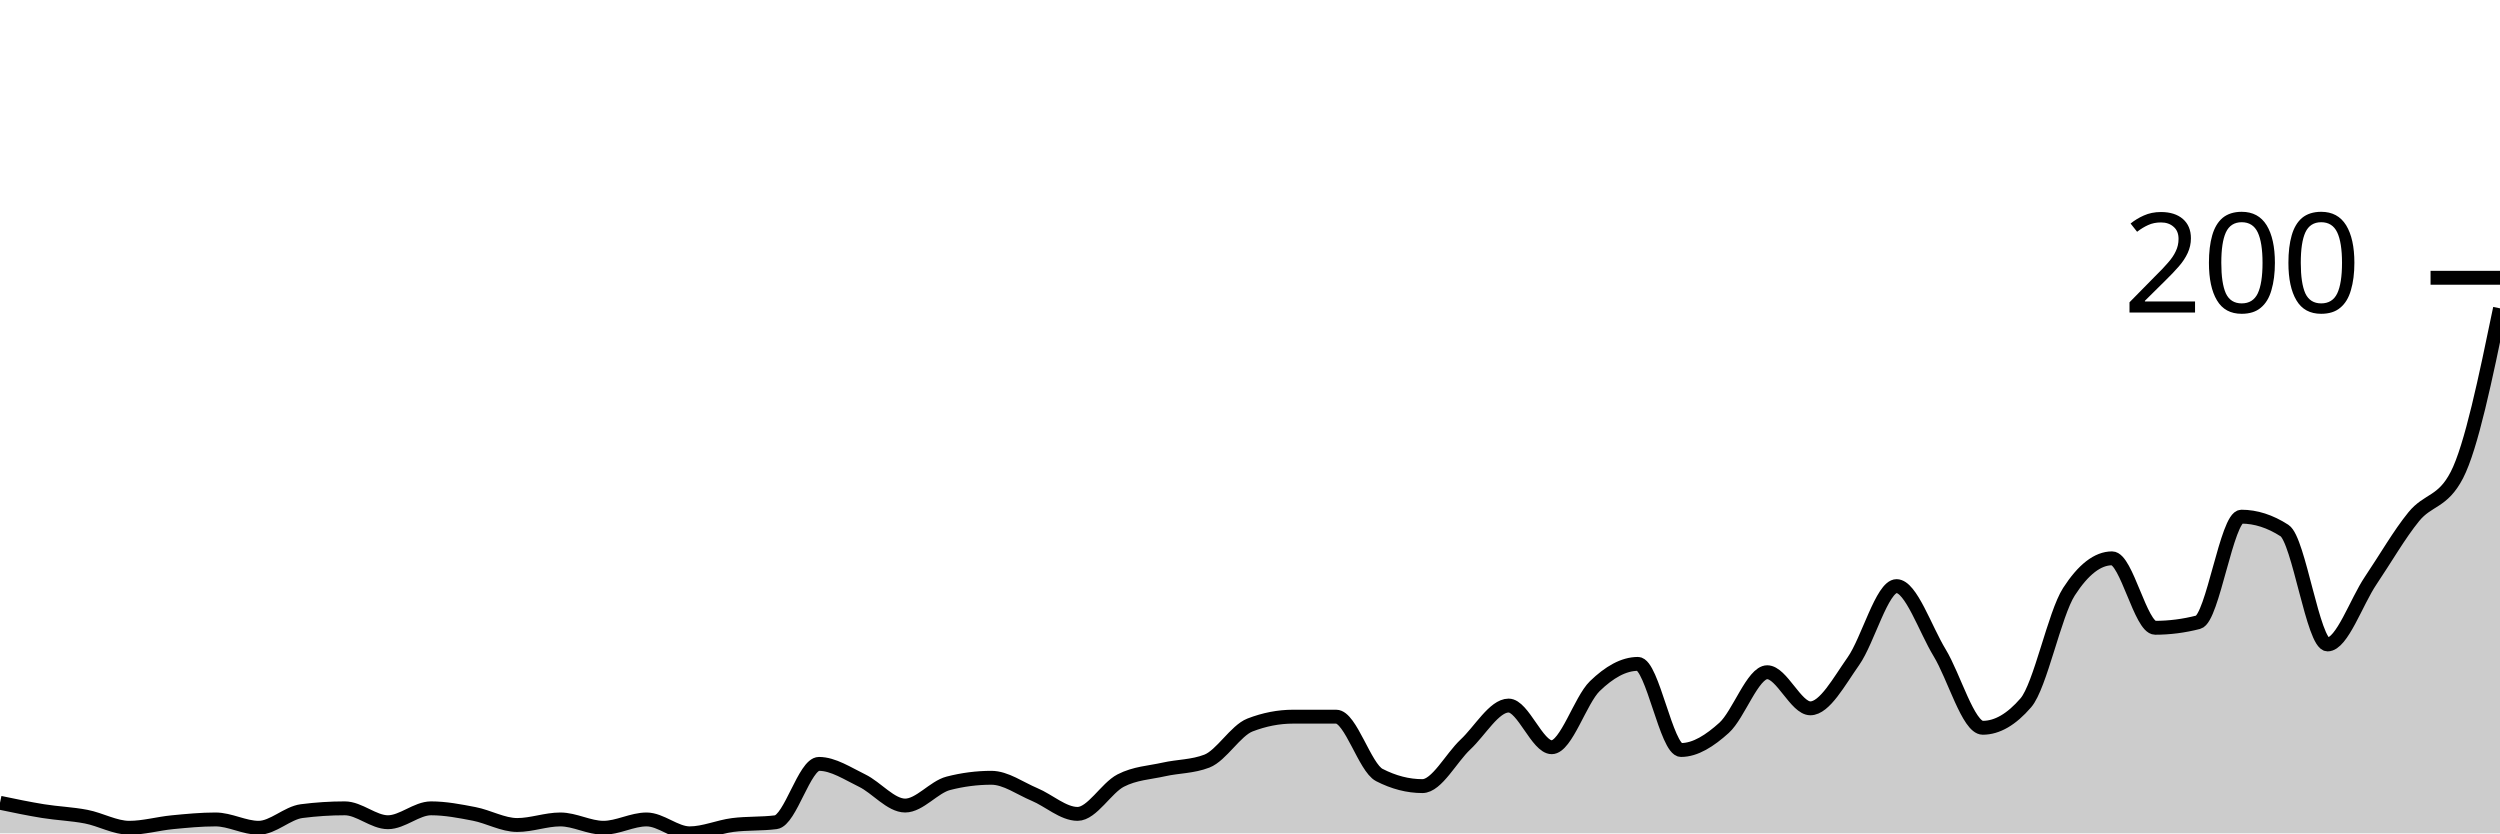
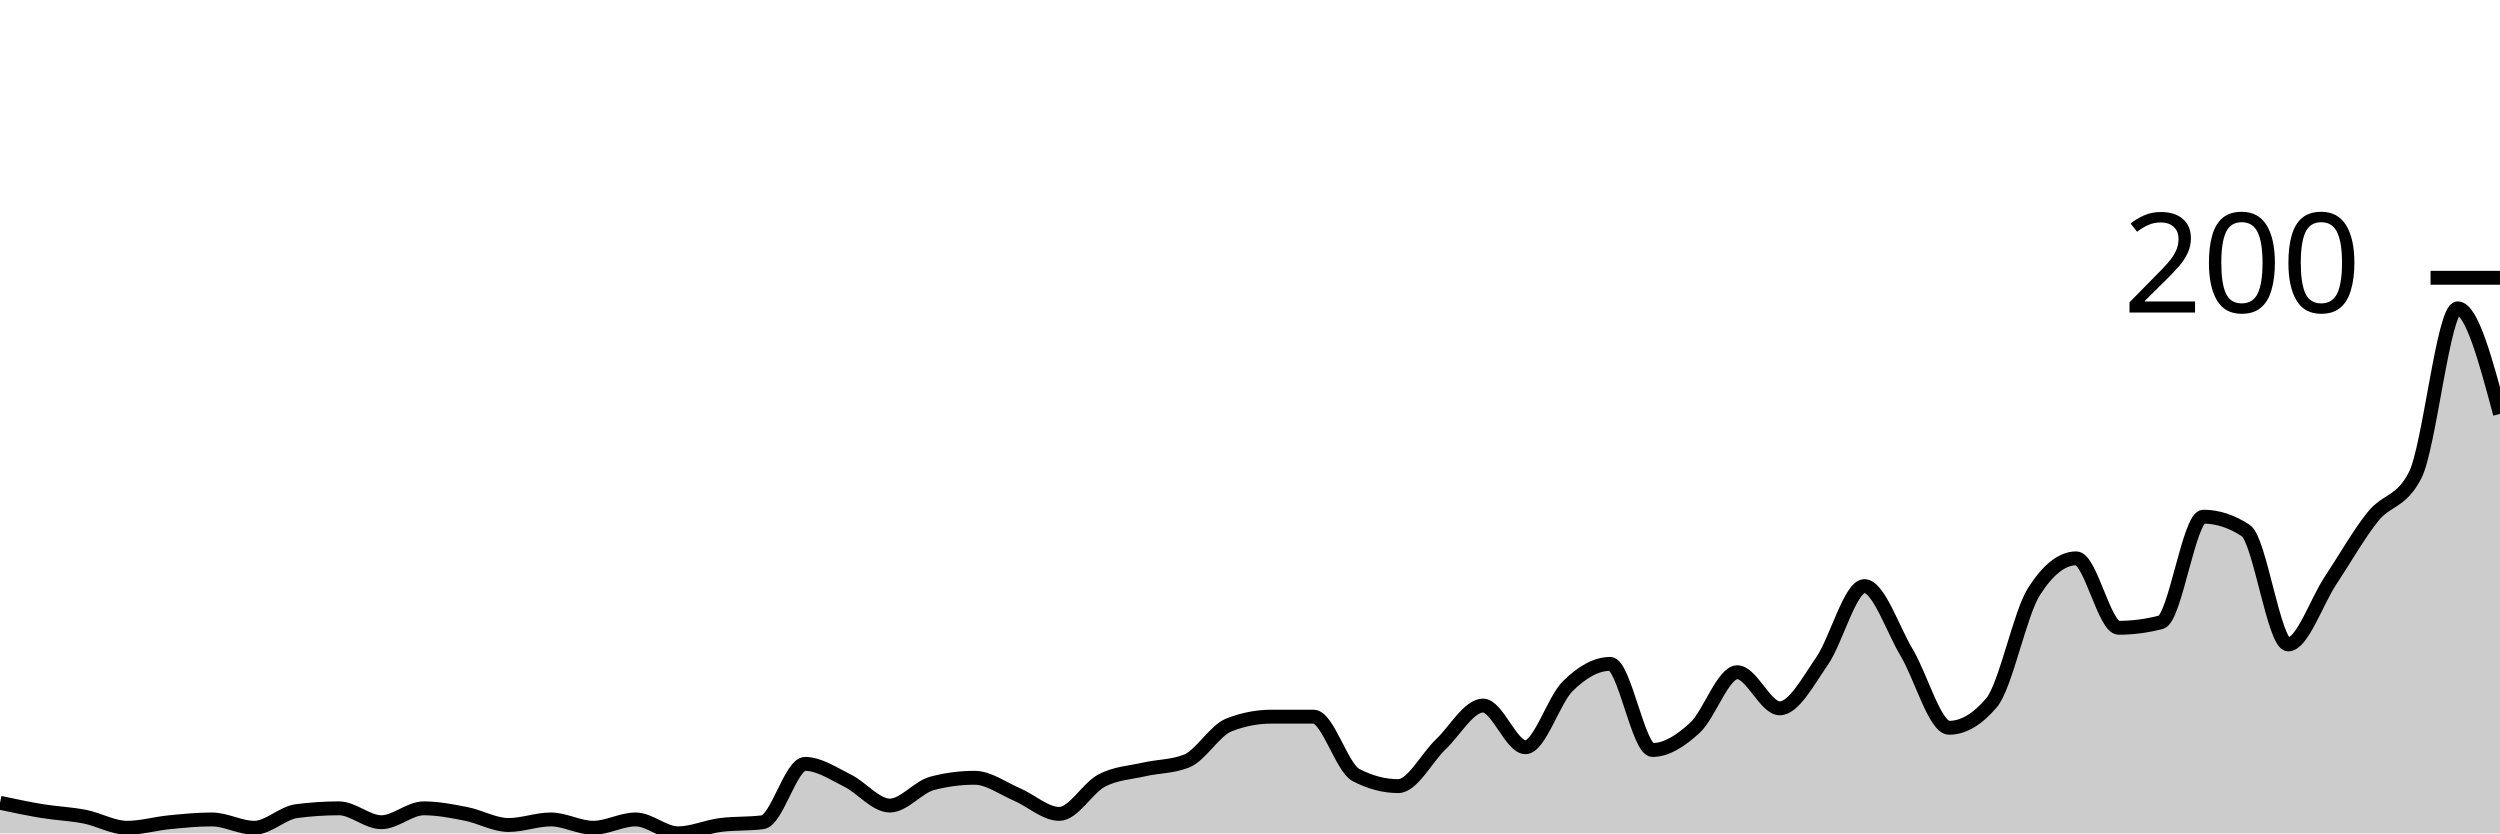
<svg xmlns="http://www.w3.org/2000/svg" viewBox="0 0 180 60">
  <g transform="translate(0,20)">
-     <path class="area" fill="rgba(0, 0, 0, 0.2)" d="M0,37.8C1.034,38.017,2.069,38.233,3.103,38.4C4.138,38.567,5.172,38.6,6.207,38.8C7.241,39,8.276,39.6,9.31,39.6C10.345,39.6,11.379,39.3,12.414,39.2C13.448,39.1,14.483,39,15.517,39C16.552,39,17.586,39.6,18.621,39.6C19.655,39.6,20.69,38.533,21.724,38.4C22.759,38.267,23.793,38.2,24.828,38.2C25.862,38.2,26.897,39.2,27.931,39.2C28.966,39.2,30,38.2,31.034,38.2C32.069,38.2,33.103,38.4,34.138,38.6C35.172,38.8,36.207,39.4,37.241,39.4C38.276,39.4,39.31,39,40.345,39C41.379,39,42.414,39.6,43.448,39.6C44.483,39.6,45.517,39,46.552,39C47.586,39,48.621,40,49.655,40C50.69,40,51.724,39.533,52.759,39.4C53.793,39.267,54.828,39.333,55.862,39.2C56.897,39.067,57.931,35,58.966,35C60,35,61.034,35.7,62.069,36.2C63.103,36.7,64.138,38,65.172,38C66.207,38,67.241,36.667,68.276,36.4C69.31,36.133,70.345,36,71.379,36C72.414,36,73.448,36.767,74.483,37.2C75.517,37.633,76.552,38.6,77.586,38.6C78.621,38.6,79.655,36.733,80.69,36.2C81.724,35.667,82.759,35.633,83.793,35.4C84.828,35.167,85.862,35.2,86.897,34.8C87.931,34.4,88.966,32.6,90,32.2C91.034,31.8,92.069,31.6,93.103,31.6C94.138,31.6,95.172,31.6,96.207,31.6C97.241,31.6,98.276,35.267,99.31,35.8C100.345,36.333,101.379,36.6,102.414,36.6C103.448,36.6,104.483,34.567,105.517,33.6C106.552,32.633,107.586,30.8,108.621,30.8C109.655,30.8,110.69,33.8,111.724,33.8C112.759,33.8,113.793,30.4,114.828,29.4C115.862,28.4,116.897,27.8,117.931,27.8C118.966,27.8,120,34,121.034,34C122.069,34,123.103,33.333,124.138,32.4C125.172,31.467,126.207,28.4,127.241,28.4C128.276,28.4,129.31,31,130.345,31C131.379,31,132.414,29.067,133.448,27.6C134.483,26.133,135.517,22.2,136.552,22.2C137.586,22.2,138.621,25.3,139.655,27C140.69,28.7,141.724,32.4,142.759,32.4C143.793,32.4,144.828,31.8,145.862,30.6C146.897,29.4,147.931,24.2,148.966,22.6C150,21,151.034,20.2,152.069,20.2C153.103,20.2,154.138,25.2,155.172,25.2C156.207,25.2,157.241,25.067,158.276,24.8C159.31,24.533,160.345,17.2,161.379,17.2C162.414,17.2,163.448,17.533,164.483,18.2C165.517,18.867,166.552,26.4,167.586,26.4C168.621,26.4,169.655,23.333,170.69,21.8C171.724,20.267,172.759,18.467,173.793,17.2C174.828,15.933,175.862,16.2,176.897,14.2C177.931,12.2,178.966,7.2,180,2.2L180,40C178.966,40,177.931,40,176.897,40C175.862,40,174.828,40,173.793,40C172.759,40,171.724,40,170.69,40C169.655,40,168.621,40,167.586,40C166.552,40,165.517,40,164.483,40C163.448,40,162.414,40,161.379,40C160.345,40,159.31,40,158.276,40C157.241,40,156.207,40,155.172,40C154.138,40,153.103,40,152.069,40C151.034,40,150,40,148.966,40C147.931,40,146.897,40,145.862,40C144.828,40,143.793,40,142.759,40C141.724,40,140.69,40,139.655,40C138.621,40,137.586,40,136.552,40C135.517,40,134.483,40,133.448,40C132.414,40,131.379,40,130.345,40C129.31,40,128.276,40,127.241,40C126.207,40,125.172,40,124.138,40C123.103,40,122.069,40,121.034,40C120,40,118.966,40,117.931,40C116.897,40,115.862,40,114.828,40C113.793,40,112.759,40,111.724,40C110.69,40,109.655,40,108.621,40C107.586,40,106.552,40,105.517,40C104.483,40,103.448,40,102.414,40C101.379,40,100.345,40,99.31,40C98.276,40,97.241,40,96.207,40C95.172,40,94.138,40,93.103,40C92.069,40,91.034,40,90,40C88.966,40,87.931,40,86.897,40C85.862,40,84.828,40,83.793,40C82.759,40,81.724,40,80.69,40C79.655,40,78.621,40,77.586,40C76.552,40,75.517,40,74.483,40C73.448,40,72.414,40,71.379,40C70.345,40,69.31,40,68.276,40C67.241,40,66.207,40,65.172,40C64.138,40,63.103,40,62.069,40C61.034,40,60,40,58.966,40C57.931,40,56.897,40,55.862,40C54.828,40,53.793,40,52.759,40C51.724,40,50.69,40,49.655,40C48.621,40,47.586,40,46.552,40C45.517,40,44.483,40,43.448,40C42.414,40,41.379,40,40.345,40C39.31,40,38.276,40,37.241,40C36.207,40,35.172,40,34.138,40C33.103,40,32.069,40,31.034,40C30,40,28.966,40,27.931,40C26.897,40,25.862,40,24.828,40C23.793,40,22.759,40,21.724,40C20.69,40,19.655,40,18.621,40C17.586,40,16.552,40,15.517,40C14.483,40,13.448,40,12.414,40C11.379,40,10.345,40,9.31,40C8.276,40,7.241,40,6.207,40C5.172,40,4.138,40,3.103,40C2.069,40,1.034,40,0,40Z" />
-     <path class="line" stroke="black" fill="none" d="M0,37.8C1.034,38.017,2.069,38.233,3.103,38.4C4.138,38.567,5.172,38.6,6.207,38.8C7.241,39,8.276,39.6,9.31,39.6C10.345,39.6,11.379,39.3,12.414,39.2C13.448,39.1,14.483,39,15.517,39C16.552,39,17.586,39.6,18.621,39.6C19.655,39.6,20.69,38.533,21.724,38.4C22.759,38.267,23.793,38.2,24.828,38.2C25.862,38.2,26.897,39.2,27.931,39.2C28.966,39.2,30,38.2,31.034,38.2C32.069,38.2,33.103,38.4,34.138,38.6C35.172,38.8,36.207,39.4,37.241,39.4C38.276,39.4,39.31,39,40.345,39C41.379,39,42.414,39.6,43.448,39.6C44.483,39.6,45.517,39,46.552,39C47.586,39,48.621,40,49.655,40C50.69,40,51.724,39.533,52.759,39.4C53.793,39.267,54.828,39.333,55.862,39.2C56.897,39.067,57.931,35,58.966,35C60,35,61.034,35.7,62.069,36.2C63.103,36.7,64.138,38,65.172,38C66.207,38,67.241,36.667,68.276,36.4C69.31,36.133,70.345,36,71.379,36C72.414,36,73.448,36.767,74.483,37.2C75.517,37.633,76.552,38.6,77.586,38.6C78.621,38.6,79.655,36.733,80.69,36.2C81.724,35.667,82.759,35.633,83.793,35.4C84.828,35.167,85.862,35.2,86.897,34.8C87.931,34.4,88.966,32.6,90,32.2C91.034,31.8,92.069,31.6,93.103,31.6C94.138,31.6,95.172,31.6,96.207,31.6C97.241,31.6,98.276,35.267,99.31,35.8C100.345,36.333,101.379,36.6,102.414,36.6C103.448,36.6,104.483,34.567,105.517,33.6C106.552,32.633,107.586,30.8,108.621,30.8C109.655,30.8,110.69,33.8,111.724,33.8C112.759,33.8,113.793,30.4,114.828,29.4C115.862,28.4,116.897,27.8,117.931,27.8C118.966,27.8,120,34,121.034,34C122.069,34,123.103,33.333,124.138,32.4C125.172,31.467,126.207,28.4,127.241,28.4C128.276,28.4,129.31,31,130.345,31C131.379,31,132.414,29.067,133.448,27.6C134.483,26.133,135.517,22.2,136.552,22.2C137.586,22.2,138.621,25.3,139.655,27C140.69,28.7,141.724,32.4,142.759,32.4C143.793,32.4,144.828,31.8,145.862,30.6C146.897,29.4,147.931,24.2,148.966,22.6C150,21,151.034,20.2,152.069,20.2C153.103,20.2,154.138,25.2,155.172,25.2C156.207,25.2,157.241,25.067,158.276,24.8C159.31,24.533,160.345,17.2,161.379,17.2C162.414,17.2,163.448,17.533,164.483,18.2C165.517,18.867,166.552,26.4,167.586,26.4C168.621,26.4,169.655,23.333,170.69,21.8C171.724,20.267,172.759,18.467,173.793,17.2C174.828,15.933,175.862,16.2,176.897,14.2C177.931,12.2,178.966,7.2,180,2.2" />
+     <path class="area" fill="rgba(0, 0, 0, 0.2)" d="M0,37.8C1.017,38.017,2.034,38.233,3.051,38.4C4.068,38.567,5.085,38.6,6.102,38.8C7.119,39,8.136,39.6,9.153,39.6C10.169,39.6,11.186,39.3,12.203,39.2C13.22,39.1,14.237,39,15.254,39C16.271,39,17.288,39.6,18.305,39.6C19.322,39.6,20.339,38.533,21.356,38.4C22.373,38.267,23.39,38.2,24.407,38.2C25.424,38.2,26.441,39.2,27.458,39.2C28.475,39.2,29.492,38.2,30.508,38.2C31.525,38.2,32.542,38.4,33.559,38.6C34.576,38.8,35.593,39.4,36.61,39.4C37.627,39.4,38.644,39,39.661,39C40.678,39,41.695,39.6,42.712,39.6C43.729,39.6,44.746,39,45.763,39C46.78,39,47.797,40,48.814,40C49.831,40,50.847,39.533,51.864,39.4C52.881,39.267,53.898,39.333,54.915,39.2C55.932,39.067,56.949,35,57.966,35C58.983,35,60,35.7,61.017,36.2C62.034,36.7,63.051,38,64.068,38C65.085,38,66.102,36.667,67.119,36.4C68.136,36.133,69.153,36,70.169,36C71.186,36,72.203,36.767,73.22,37.2C74.237,37.633,75.254,38.6,76.271,38.6C77.288,38.6,78.305,36.733,79.322,36.2C80.339,35.667,81.356,35.633,82.373,35.4C83.39,35.167,84.407,35.2,85.424,34.8C86.441,34.4,87.458,32.6,88.475,32.2C89.492,31.8,90.508,31.6,91.525,31.6C92.542,31.6,93.559,31.6,94.576,31.6C95.593,31.6,96.61,35.267,97.627,35.8C98.644,36.333,99.661,36.6,100.678,36.6C101.695,36.6,102.712,34.567,103.729,33.6C104.746,32.633,105.763,30.8,106.78,30.8C107.797,30.8,108.814,33.8,109.831,33.8C110.847,33.8,111.864,30.4,112.881,29.4C113.898,28.4,114.915,27.8,115.932,27.8C116.949,27.8,117.966,34,118.983,34C120,34,121.017,33.333,122.034,32.4C123.051,31.467,124.068,28.4,125.085,28.4C126.102,28.4,127.119,31,128.136,31C129.153,31,130.169,29.067,131.186,27.6C132.203,26.133,133.22,22.2,134.237,22.2C135.254,22.2,136.271,25.3,137.288,27C138.305,28.7,139.322,32.4,140.339,32.4C141.356,32.4,142.373,31.8,143.39,30.6C144.407,29.4,145.424,24.2,146.441,22.6C147.458,21,148.475,20.2,149.492,20.2C150.508,20.2,151.525,25.2,152.542,25.2C153.559,25.2,154.576,25.067,155.593,24.8C156.61,24.533,157.627,17.2,158.644,17.2C159.661,17.2,160.678,17.533,161.695,18.2C162.712,18.867,163.729,26.4,164.746,26.4C165.763,26.4,166.78,23.333,167.797,21.8C168.814,20.267,169.831,18.467,170.847,17.2C171.864,15.933,172.881,16.2,173.898,14.2C174.915,12.2,175.932,2.2,176.949,2.2C177.966,2.2,178.983,6,180,9.8L180,40C178.983,40,177.966,40,176.949,40C175.932,40,174.915,40,173.898,40C172.881,40,171.864,40,170.847,40C169.831,40,168.814,40,167.797,40C166.78,40,165.763,40,164.746,40C163.729,40,162.712,40,161.695,40C160.678,40,159.661,40,158.644,40C157.627,40,156.61,40,155.593,40C154.576,40,153.559,40,152.542,40C151.525,40,150.508,40,149.492,40C148.475,40,147.458,40,146.441,40C145.424,40,144.407,40,143.39,40C142.373,40,141.356,40,140.339,40C139.322,40,138.305,40,137.288,40C136.271,40,135.254,40,134.237,40C133.22,40,132.203,40,131.186,40C130.169,40,129.153,40,128.136,40C127.119,40,126.102,40,125.085,40C124.068,40,123.051,40,122.034,40C121.017,40,120,40,118.983,40C117.966,40,116.949,40,115.932,40C114.915,40,113.898,40,112.881,40C111.864,40,110.847,40,109.831,40C108.814,40,107.797,40,106.78,40C105.763,40,104.746,40,103.729,40C102.712,40,101.695,40,100.678,40C99.661,40,98.644,40,97.627,40C96.61,40,95.593,40,94.576,40C93.559,40,92.542,40,91.525,40C90.508,40,89.492,40,88.475,40C87.458,40,86.441,40,85.424,40C84.407,40,83.39,40,82.373,40C81.356,40,80.339,40,79.322,40C78.305,40,77.288,40,76.271,40C75.254,40,74.237,40,73.22,40C72.203,40,71.186,40,70.169,40C69.153,40,68.136,40,67.119,40C66.102,40,65.085,40,64.068,40C63.051,40,62.034,40,61.017,40C60,40,58.983,40,57.966,40C56.949,40,55.932,40,54.915,40C53.898,40,52.881,40,51.864,40C50.847,40,49.831,40,48.814,40C47.797,40,46.78,40,45.763,40C44.746,40,43.729,40,42.712,40C41.695,40,40.678,40,39.661,40C38.644,40,37.627,40,36.61,40C35.593,40,34.576,40,33.559,40C32.542,40,31.525,40,30.508,40C29.492,40,28.475,40,27.458,40C26.441,40,25.424,40,24.407,40C23.39,40,22.373,40,21.356,40C20.339,40,19.322,40,18.305,40C17.288,40,16.271,40,15.254,40C14.237,40,13.22,40,12.203,40C11.186,40,10.169,40,9.153,40C8.136,40,7.119,40,6.102,40C5.085,40,4.068,40,3.051,40C2.034,40,1.017,40,0,40Z" />
+     <path class="line" stroke="black" fill="none" d="M0,37.8C1.017,38.017,2.034,38.233,3.051,38.4C4.068,38.567,5.085,38.6,6.102,38.8C7.119,39,8.136,39.6,9.153,39.6C10.169,39.6,11.186,39.3,12.203,39.2C13.22,39.1,14.237,39,15.254,39C16.271,39,17.288,39.6,18.305,39.6C19.322,39.6,20.339,38.533,21.356,38.4C22.373,38.267,23.39,38.2,24.407,38.2C25.424,38.2,26.441,39.2,27.458,39.2C28.475,39.2,29.492,38.2,30.508,38.2C31.525,38.2,32.542,38.4,33.559,38.6C34.576,38.8,35.593,39.4,36.61,39.4C37.627,39.4,38.644,39,39.661,39C40.678,39,41.695,39.6,42.712,39.6C43.729,39.6,44.746,39,45.763,39C46.78,39,47.797,40,48.814,40C49.831,40,50.847,39.533,51.864,39.4C52.881,39.267,53.898,39.333,54.915,39.2C55.932,39.067,56.949,35,57.966,35C58.983,35,60,35.7,61.017,36.2C62.034,36.7,63.051,38,64.068,38C65.085,38,66.102,36.667,67.119,36.4C68.136,36.133,69.153,36,70.169,36C71.186,36,72.203,36.767,73.22,37.2C74.237,37.633,75.254,38.6,76.271,38.6C77.288,38.6,78.305,36.733,79.322,36.2C80.339,35.667,81.356,35.633,82.373,35.4C83.39,35.167,84.407,35.2,85.424,34.8C86.441,34.4,87.458,32.6,88.475,32.2C89.492,31.8,90.508,31.6,91.525,31.6C92.542,31.6,93.559,31.6,94.576,31.6C95.593,31.6,96.61,35.267,97.627,35.8C98.644,36.333,99.661,36.6,100.678,36.6C101.695,36.6,102.712,34.567,103.729,33.6C104.746,32.633,105.763,30.8,106.78,30.8C107.797,30.8,108.814,33.8,109.831,33.8C110.847,33.8,111.864,30.4,112.881,29.4C113.898,28.4,114.915,27.8,115.932,27.8C116.949,27.8,117.966,34,118.983,34C120,34,121.017,33.333,122.034,32.4C123.051,31.467,124.068,28.4,125.085,28.4C126.102,28.4,127.119,31,128.136,31C129.153,31,130.169,29.067,131.186,27.6C132.203,26.133,133.22,22.2,134.237,22.2C135.254,22.2,136.271,25.3,137.288,27C138.305,28.7,139.322,32.4,140.339,32.4C141.356,32.4,142.373,31.8,143.39,30.6C144.407,29.4,145.424,24.2,146.441,22.6C147.458,21,148.475,20.2,149.492,20.2C150.508,20.2,151.525,25.2,152.542,25.2C153.559,25.2,154.576,25.067,155.593,24.8C156.61,24.533,157.627,17.2,158.644,17.2C159.661,17.2,160.678,17.533,161.695,18.2C162.712,18.867,163.729,26.4,164.746,26.4C165.763,26.4,166.78,23.333,167.797,21.8C168.814,20.267,169.831,18.467,170.847,17.2C171.864,15.933,172.881,16.2,173.898,14.2C174.915,12.2,175.932,2.2,176.949,2.2C177.966,2.2,178.983,6,180,9.8" />
    <path class="axis-ceiling" stroke-width="1" stroke="black" fill="none" d="M175,0L180,0" />
    <text class="axis-ceiling-label" font-family="sans-serif" text-anchor="end" font-size="10px" x="170" y="2.5">200</text>
  </g>
</svg>
